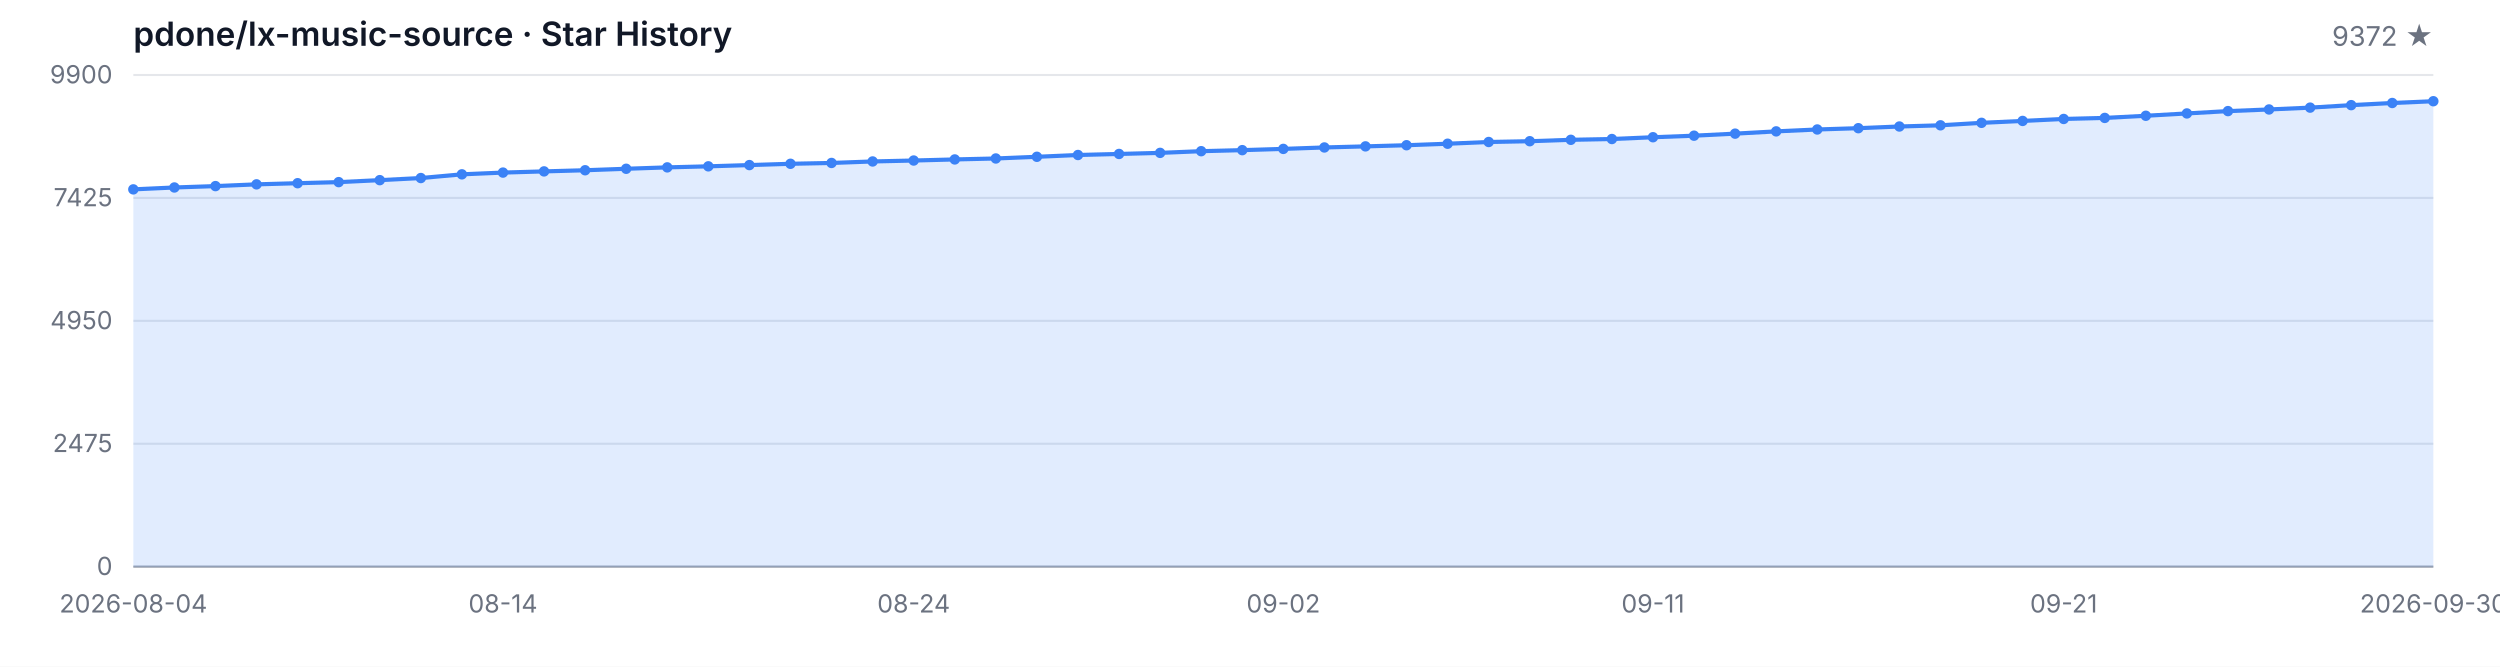
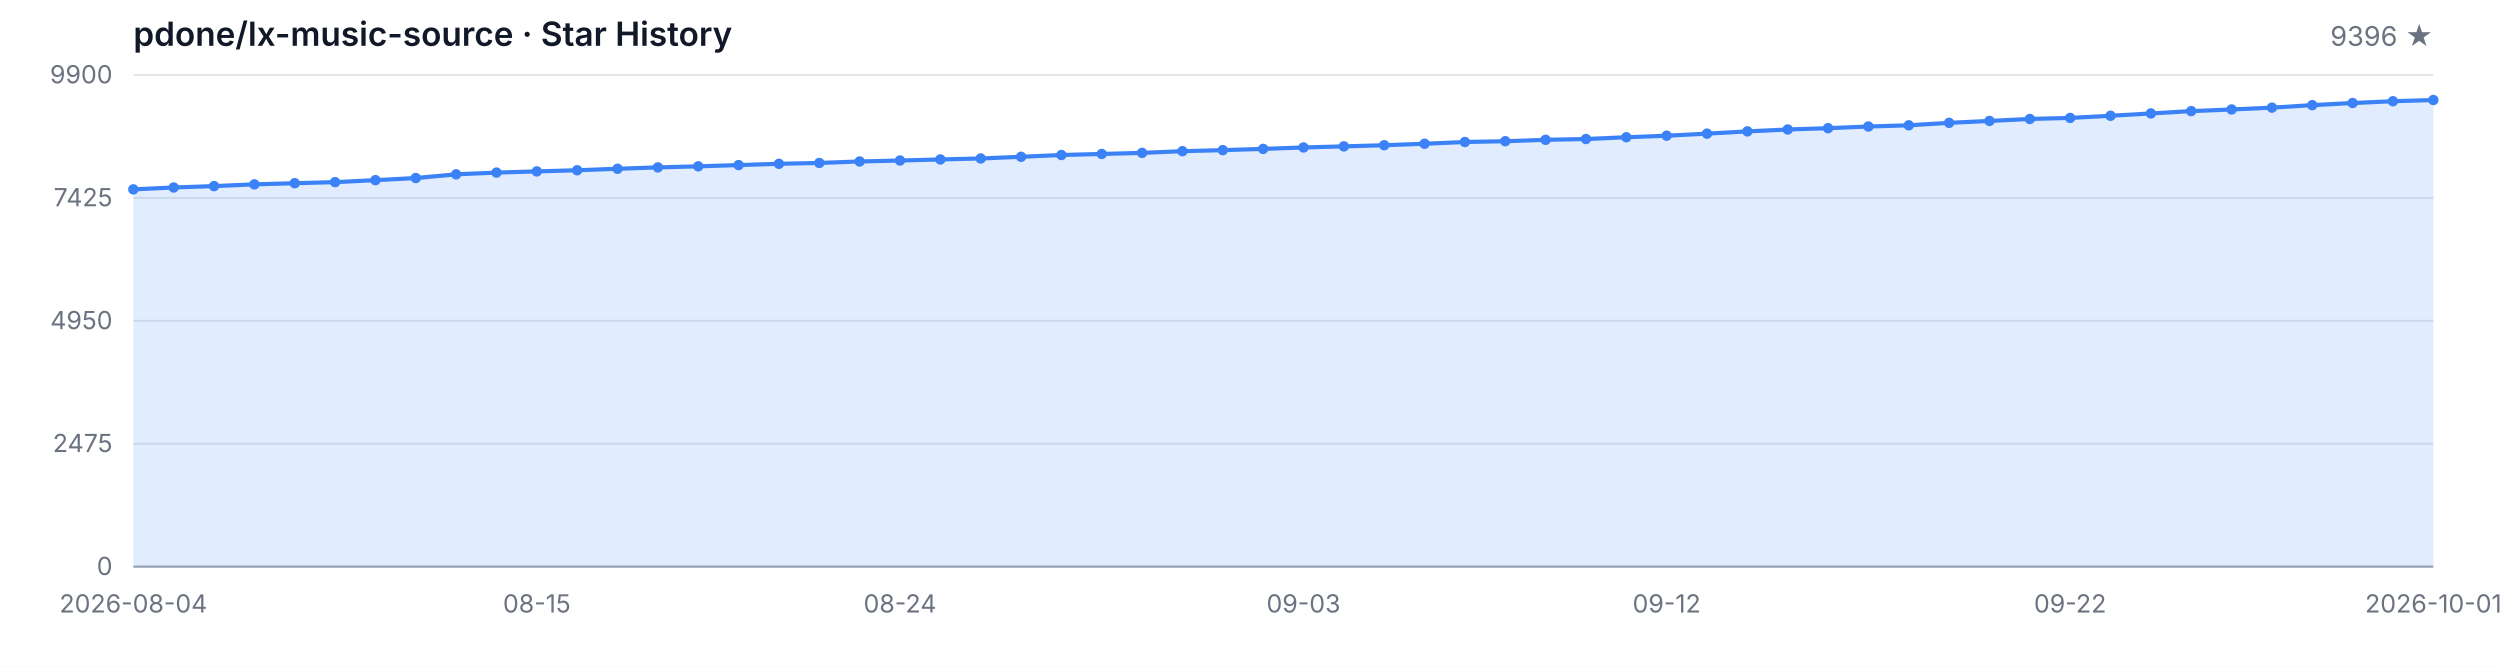
<svg xmlns="http://www.w3.org/2000/svg" width="1200" height="320" viewBox="0 0 1200 320" role="img" aria-label="Star History">
  <style>
  .bg { fill: #ffffff; }
  .grid { stroke: #e5e7eb; stroke-width: 1; }
  .axis { stroke: #9ca3af; stroke-width: 1; }
  .area { fill: rgba(59, 130, 246, 0.15); }
  .line { fill: none; stroke: #3b82f6; stroke-width: 2; stroke-linejoin: round; stroke-linecap: round; }
  .dot { fill: #3b82f6; }
  .tlabel { fill: #6b7280; font-family: -apple-system, BlinkMacSystemFont, 'Segoe UI', sans-serif; font-size: 12px; }
  .title { fill: #111827; font-family: -apple-system, BlinkMacSystemFont, 'Segoe UI', sans-serif; font-size: 16px; font-weight: 600; }
  .subtitle { fill: #6b7280; font-family: -apple-system, BlinkMacSystemFont, 'Segoe UI', sans-serif; font-size: 13px; }
  @media (prefers-color-scheme: dark) {
    .bg { fill: #0d1117; }
    .grid { stroke: #21262d; }
    .axis { stroke: #484f58; }
    .area { fill: rgba(58, 132, 255, 0.18); }
    .line { stroke: #58a6ff; }
    .dot { fill: #58a6ff; }
    .tlabel { fill: #8b949e; }
    .title { fill: #c9d1d9; }
    .subtitle { fill: #8b949e; }
  }
</style>
  <rect class="bg" width="1200" height="320" />
  <text class="title" x="64" y="22">pdone/lx-music-source · Star History</text>
-   <text class="subtitle" x="1168" y="22" text-anchor="end">9372 ★</text>
+   <text class="subtitle" x="1168" y="22" text-anchor="end">9396 ★</text>
  <line class="grid" x1="64" y1="272.00" x2="1168" y2="272.00" />
  <line class="grid" x1="64" y1="213.00" x2="1168" y2="213.00" />
  <line class="grid" x1="64" y1="154.00" x2="1168" y2="154.00" />
  <line class="grid" x1="64" y1="95.00" x2="1168" y2="95.00" />
  <line class="grid" x1="64" y1="36.00" x2="1168" y2="36.00" />
  <text class="tlabel" x="54" y="276.00" text-anchor="end">0</text>
  <text class="tlabel" x="54" y="217.00" text-anchor="end">2475</text>
  <text class="tlabel" x="54" y="158.00" text-anchor="end">4950</text>
  <text class="tlabel" x="54" y="99.00" text-anchor="end">7425</text>
  <text class="tlabel" x="54" y="40.00" text-anchor="end">9900</text>
  <line class="axis" x1="64" y1="272" x2="1168" y2="272" />
-   <path class="area" d="M 64.00 272.00 L 64.00 90.90 L 83.71 89.99 L 103.43 89.33 L 123.14 88.49 L 142.86 87.94 L 162.57 87.42 L 182.29 86.47 L 202.00 85.46 L 221.71 83.68 L 241.43 82.84 L 261.14 82.27 L 280.86 81.72 L 300.57 81.01 L 320.29 80.34 L 340.00 79.84 L 359.71 79.24 L 379.43 78.62 L 399.14 78.22 L 418.86 77.50 L 438.57 77.05 L 458.29 76.53 L 478.00 76.07 L 497.71 75.26 L 517.43 74.40 L 537.14 73.90 L 556.86 73.38 L 576.57 72.57 L 596.29 72.07 L 616.00 71.47 L 635.71 70.78 L 655.43 70.26 L 675.14 69.71 L 694.86 68.99 L 714.57 68.16 L 734.29 67.78 L 754.00 67.11 L 773.71 66.73 L 793.43 65.87 L 813.14 65.13 L 832.86 64.15 L 852.57 63.06 L 872.29 62.15 L 892.00 61.53 L 911.71 60.72 L 931.43 60.15 L 951.14 58.96 L 970.86 58.05 L 990.57 57.10 L 1010.29 56.60 L 1030.00 55.57 L 1049.71 54.45 L 1069.43 53.33 L 1089.14 52.54 L 1108.86 51.66 L 1128.57 50.47 L 1148.29 49.44 L 1168.00 48.59 L 1168.00 272.00 Z" />
-   <path class="line" d="M 64.00 90.90 L 83.71 89.99 L 103.43 89.33 L 123.14 88.49 L 142.86 87.94 L 162.57 87.42 L 182.29 86.47 L 202.00 85.46 L 221.71 83.68 L 241.43 82.84 L 261.14 82.27 L 280.86 81.72 L 300.57 81.01 L 320.29 80.34 L 340.00 79.84 L 359.71 79.24 L 379.43 78.62 L 399.14 78.22 L 418.86 77.50 L 438.57 77.05 L 458.29 76.53 L 478.00 76.07 L 497.71 75.26 L 517.43 74.40 L 537.14 73.90 L 556.86 73.38 L 576.57 72.57 L 596.29 72.07 L 616.00 71.47 L 635.71 70.78 L 655.43 70.26 L 675.14 69.71 L 694.86 68.99 L 714.57 68.16 L 734.29 67.78 L 754.00 67.11 L 773.71 66.73 L 793.43 65.87 L 813.14 65.13 L 832.86 64.15 L 852.57 63.06 L 872.29 62.15 L 892.00 61.53 L 911.71 60.72 L 931.43 60.15 L 951.14 58.96 L 970.86 58.05 L 990.57 57.10 L 1010.29 56.60 L 1030.00 55.57 L 1049.71 54.45 L 1069.43 53.33 L 1089.14 52.54 L 1108.86 51.66 L 1128.57 50.47 L 1148.29 49.44 L 1168.00 48.59" />
+   <path class="area" d="M 64.00 272.00 L 64.00 90.90 L 83.37 89.99 L 102.74 89.33 L 122.11 88.49 L 141.47 87.94 L 160.84 87.42 L 180.21 86.47 L 199.58 85.46 L 218.95 83.68 L 238.32 82.84 L 257.68 82.27 L 277.05 81.72 L 296.42 81.01 L 315.79 80.34 L 335.16 79.84 L 354.53 79.24 L 373.89 78.62 L 393.26 78.22 L 412.63 77.50 L 432.00 77.05 L 451.37 76.53 L 470.74 76.07 L 490.11 75.26 L 509.47 74.40 L 528.84 73.90 L 548.21 73.38 L 567.58 72.57 L 586.95 72.07 L 606.32 71.47 L 625.68 70.78 L 645.05 70.26 L 664.42 69.71 L 683.79 68.99 L 703.16 68.16 L 722.53 67.78 L 741.89 67.11 L 761.26 66.73 L 780.63 65.87 L 800.00 65.13 L 819.37 64.15 L 838.74 63.06 L 858.11 62.15 L 877.47 61.53 L 896.84 60.72 L 916.21 60.15 L 935.58 58.96 L 954.95 58.05 L 974.32 57.10 L 993.68 56.60 L 1013.05 55.57 L 1032.42 54.45 L 1051.79 53.33 L 1071.16 52.54 L 1090.53 51.66 L 1109.89 50.47 L 1129.26 49.44 L 1148.63 48.59 L 1168.00 48.01 L 1168.00 272.00 Z" />
+   <path class="line" d="M 64.00 90.90 L 83.37 89.99 L 102.74 89.33 L 122.11 88.49 L 141.47 87.94 L 160.84 87.42 L 180.21 86.47 L 199.58 85.46 L 218.95 83.68 L 238.32 82.84 L 257.68 82.27 L 277.05 81.72 L 296.42 81.01 L 315.79 80.34 L 335.16 79.84 L 354.53 79.24 L 373.89 78.62 L 393.26 78.22 L 412.63 77.50 L 432.00 77.05 L 451.37 76.53 L 470.74 76.07 L 490.11 75.26 L 509.47 74.40 L 528.84 73.90 L 548.21 73.38 L 567.58 72.57 L 586.95 72.07 L 606.32 71.47 L 625.68 70.78 L 645.05 70.26 L 664.42 69.71 L 683.79 68.99 L 703.16 68.16 L 722.53 67.78 L 741.89 67.11 L 761.26 66.73 L 780.63 65.87 L 800.00 65.13 L 819.37 64.15 L 838.74 63.06 L 858.11 62.15 L 877.47 61.53 L 896.84 60.72 L 916.21 60.15 L 935.58 58.96 L 954.95 58.05 L 974.32 57.10 L 993.68 56.60 L 1013.05 55.57 L 1032.42 54.45 L 1051.79 53.33 L 1071.16 52.54 L 1090.53 51.66 L 1109.89 50.47 L 1129.26 49.44 L 1148.63 48.59 L 1168.00 48.01" />
  <circle class="dot" cx="64.00" cy="90.90" r="2.5" />
-   <circle class="dot" cx="83.71" cy="89.99" r="2.5" />
-   <circle class="dot" cx="103.43" cy="89.33" r="2.5" />
-   <circle class="dot" cx="123.14" cy="88.49" r="2.5" />
-   <circle class="dot" cx="142.86" cy="87.94" r="2.5" />
-   <circle class="dot" cx="162.57" cy="87.42" r="2.5" />
-   <circle class="dot" cx="182.29" cy="86.47" r="2.5" />
-   <circle class="dot" cx="202.00" cy="85.46" r="2.5" />
-   <circle class="dot" cx="221.71" cy="83.68" r="2.5" />
-   <circle class="dot" cx="241.43" cy="82.84" r="2.5" />
-   <circle class="dot" cx="261.14" cy="82.27" r="2.5" />
-   <circle class="dot" cx="280.86" cy="81.72" r="2.5" />
-   <circle class="dot" cx="300.57" cy="81.01" r="2.5" />
-   <circle class="dot" cx="320.29" cy="80.34" r="2.5" />
-   <circle class="dot" cx="340.00" cy="79.84" r="2.5" />
-   <circle class="dot" cx="359.71" cy="79.24" r="2.5" />
-   <circle class="dot" cx="379.43" cy="78.62" r="2.5" />
-   <circle class="dot" cx="399.14" cy="78.22" r="2.5" />
-   <circle class="dot" cx="418.86" cy="77.50" r="2.5" />
-   <circle class="dot" cx="438.57" cy="77.05" r="2.5" />
-   <circle class="dot" cx="458.29" cy="76.53" r="2.5" />
-   <circle class="dot" cx="478.00" cy="76.07" r="2.5" />
-   <circle class="dot" cx="497.71" cy="75.26" r="2.5" />
-   <circle class="dot" cx="517.43" cy="74.40" r="2.5" />
-   <circle class="dot" cx="537.14" cy="73.90" r="2.5" />
-   <circle class="dot" cx="556.86" cy="73.38" r="2.5" />
-   <circle class="dot" cx="576.57" cy="72.57" r="2.5" />
-   <circle class="dot" cx="596.29" cy="72.07" r="2.5" />
-   <circle class="dot" cx="616.00" cy="71.47" r="2.5" />
-   <circle class="dot" cx="635.71" cy="70.78" r="2.5" />
-   <circle class="dot" cx="655.43" cy="70.26" r="2.5" />
-   <circle class="dot" cx="675.14" cy="69.71" r="2.5" />
-   <circle class="dot" cx="694.86" cy="68.99" r="2.5" />
-   <circle class="dot" cx="714.57" cy="68.16" r="2.5" />
-   <circle class="dot" cx="734.29" cy="67.78" r="2.5" />
-   <circle class="dot" cx="754.00" cy="67.11" r="2.5" />
-   <circle class="dot" cx="773.71" cy="66.73" r="2.5" />
-   <circle class="dot" cx="793.43" cy="65.87" r="2.5" />
-   <circle class="dot" cx="813.14" cy="65.13" r="2.5" />
-   <circle class="dot" cx="832.86" cy="64.15" r="2.5" />
-   <circle class="dot" cx="852.57" cy="63.06" r="2.5" />
-   <circle class="dot" cx="872.29" cy="62.15" r="2.5" />
-   <circle class="dot" cx="892.00" cy="61.53" r="2.5" />
-   <circle class="dot" cx="911.71" cy="60.72" r="2.5" />
-   <circle class="dot" cx="931.43" cy="60.15" r="2.5" />
-   <circle class="dot" cx="951.14" cy="58.96" r="2.5" />
-   <circle class="dot" cx="970.86" cy="58.05" r="2.5" />
-   <circle class="dot" cx="990.57" cy="57.10" r="2.5" />
-   <circle class="dot" cx="1010.29" cy="56.60" r="2.5" />
-   <circle class="dot" cx="1030.00" cy="55.57" r="2.5" />
-   <circle class="dot" cx="1049.71" cy="54.45" r="2.5" />
-   <circle class="dot" cx="1069.43" cy="53.33" r="2.5" />
-   <circle class="dot" cx="1089.14" cy="52.54" r="2.5" />
-   <circle class="dot" cx="1108.86" cy="51.66" r="2.5" />
-   <circle class="dot" cx="1128.57" cy="50.47" r="2.5" />
-   <circle class="dot" cx="1148.29" cy="49.44" r="2.5" />
-   <circle class="dot" cx="1168.00" cy="48.59" r="2.5" />
+   <circle class="dot" cx="83.37" cy="89.99" r="2.5" />
+   <circle class="dot" cx="102.74" cy="89.33" r="2.5" />
+   <circle class="dot" cx="122.11" cy="88.49" r="2.5" />
+   <circle class="dot" cx="141.47" cy="87.94" r="2.5" />
+   <circle class="dot" cx="160.84" cy="87.42" r="2.5" />
+   <circle class="dot" cx="180.21" cy="86.47" r="2.5" />
+   <circle class="dot" cx="199.58" cy="85.46" r="2.5" />
+   <circle class="dot" cx="218.95" cy="83.68" r="2.5" />
+   <circle class="dot" cx="238.32" cy="82.84" r="2.5" />
+   <circle class="dot" cx="257.68" cy="82.27" r="2.5" />
+   <circle class="dot" cx="277.05" cy="81.72" r="2.5" />
+   <circle class="dot" cx="296.42" cy="81.01" r="2.5" />
+   <circle class="dot" cx="315.79" cy="80.34" r="2.5" />
+   <circle class="dot" cx="335.16" cy="79.84" r="2.5" />
+   <circle class="dot" cx="354.53" cy="79.24" r="2.5" />
+   <circle class="dot" cx="373.89" cy="78.62" r="2.5" />
+   <circle class="dot" cx="393.26" cy="78.22" r="2.5" />
+   <circle class="dot" cx="412.63" cy="77.50" r="2.5" />
+   <circle class="dot" cx="432.00" cy="77.05" r="2.5" />
+   <circle class="dot" cx="451.37" cy="76.53" r="2.5" />
+   <circle class="dot" cx="470.74" cy="76.07" r="2.5" />
+   <circle class="dot" cx="490.11" cy="75.26" r="2.5" />
+   <circle class="dot" cx="509.47" cy="74.40" r="2.5" />
+   <circle class="dot" cx="528.84" cy="73.90" r="2.5" />
+   <circle class="dot" cx="548.21" cy="73.38" r="2.5" />
+   <circle class="dot" cx="567.58" cy="72.57" r="2.5" />
+   <circle class="dot" cx="586.95" cy="72.07" r="2.5" />
+   <circle class="dot" cx="606.32" cy="71.47" r="2.5" />
+   <circle class="dot" cx="625.68" cy="70.78" r="2.5" />
+   <circle class="dot" cx="645.05" cy="70.26" r="2.5" />
+   <circle class="dot" cx="664.42" cy="69.71" r="2.5" />
+   <circle class="dot" cx="683.79" cy="68.99" r="2.5" />
+   <circle class="dot" cx="703.16" cy="68.16" r="2.5" />
+   <circle class="dot" cx="722.53" cy="67.78" r="2.5" />
+   <circle class="dot" cx="741.89" cy="67.11" r="2.5" />
+   <circle class="dot" cx="761.26" cy="66.73" r="2.5" />
+   <circle class="dot" cx="780.63" cy="65.87" r="2.5" />
+   <circle class="dot" cx="800.00" cy="65.13" r="2.5" />
+   <circle class="dot" cx="819.37" cy="64.15" r="2.5" />
+   <circle class="dot" cx="838.74" cy="63.06" r="2.5" />
+   <circle class="dot" cx="858.11" cy="62.15" r="2.5" />
+   <circle class="dot" cx="877.47" cy="61.53" r="2.5" />
+   <circle class="dot" cx="896.84" cy="60.72" r="2.5" />
+   <circle class="dot" cx="916.21" cy="60.15" r="2.5" />
+   <circle class="dot" cx="935.58" cy="58.96" r="2.5" />
+   <circle class="dot" cx="954.95" cy="58.05" r="2.5" />
+   <circle class="dot" cx="974.32" cy="57.10" r="2.5" />
+   <circle class="dot" cx="993.68" cy="56.60" r="2.5" />
+   <circle class="dot" cx="1013.05" cy="55.57" r="2.5" />
+   <circle class="dot" cx="1032.42" cy="54.45" r="2.5" />
+   <circle class="dot" cx="1051.79" cy="53.33" r="2.5" />
+   <circle class="dot" cx="1071.16" cy="52.54" r="2.5" />
+   <circle class="dot" cx="1090.53" cy="51.66" r="2.5" />
+   <circle class="dot" cx="1109.89" cy="50.47" r="2.5" />
+   <circle class="dot" cx="1129.26" cy="49.44" r="2.5" />
+   <circle class="dot" cx="1148.63" cy="48.59" r="2.5" />
+   <circle class="dot" cx="1168.00" cy="48.01" r="2.5" />
  <text class="tlabel" x="64.00" y="294" text-anchor="middle">2026-08-04</text>
-   <text class="tlabel" x="241.43" y="294" text-anchor="middle">08-14</text>
-   <text class="tlabel" x="438.57" y="294" text-anchor="middle">08-24</text>
-   <text class="tlabel" x="616.00" y="294" text-anchor="middle">09-02</text>
-   <text class="tlabel" x="793.43" y="294" text-anchor="middle">09-11</text>
-   <text class="tlabel" x="990.57" y="294" text-anchor="middle">09-21</text>
-   <text class="tlabel" x="1168.00" y="294" text-anchor="middle">2026-09-30</text>
+   <text class="tlabel" x="257.68" y="294" text-anchor="middle">08-15</text>
+   <text class="tlabel" x="432.00" y="294" text-anchor="middle">08-24</text>
+   <text class="tlabel" x="625.68" y="294" text-anchor="middle">09-03</text>
+   <text class="tlabel" x="800.00" y="294" text-anchor="middle">09-12</text>
+   <text class="tlabel" x="993.68" y="294" text-anchor="middle">09-22</text>
+   <text class="tlabel" x="1168.00" y="294" text-anchor="middle">2026-10-01</text>
</svg>
